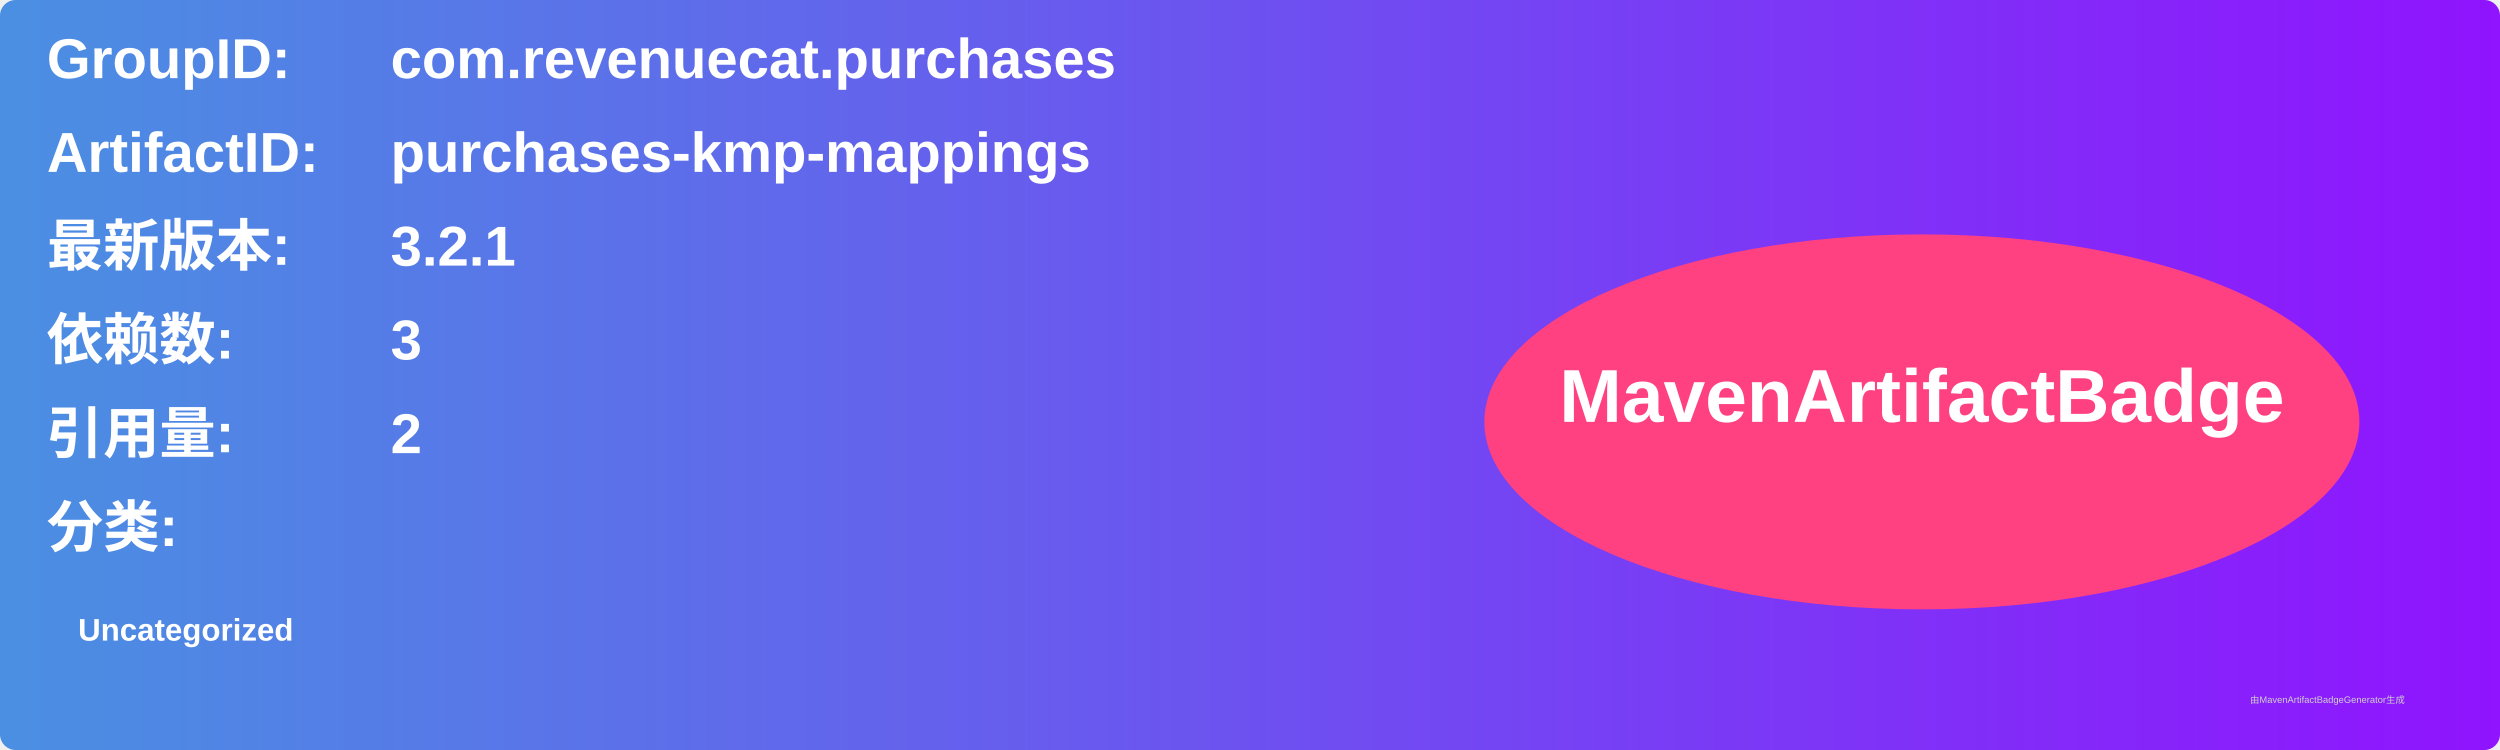
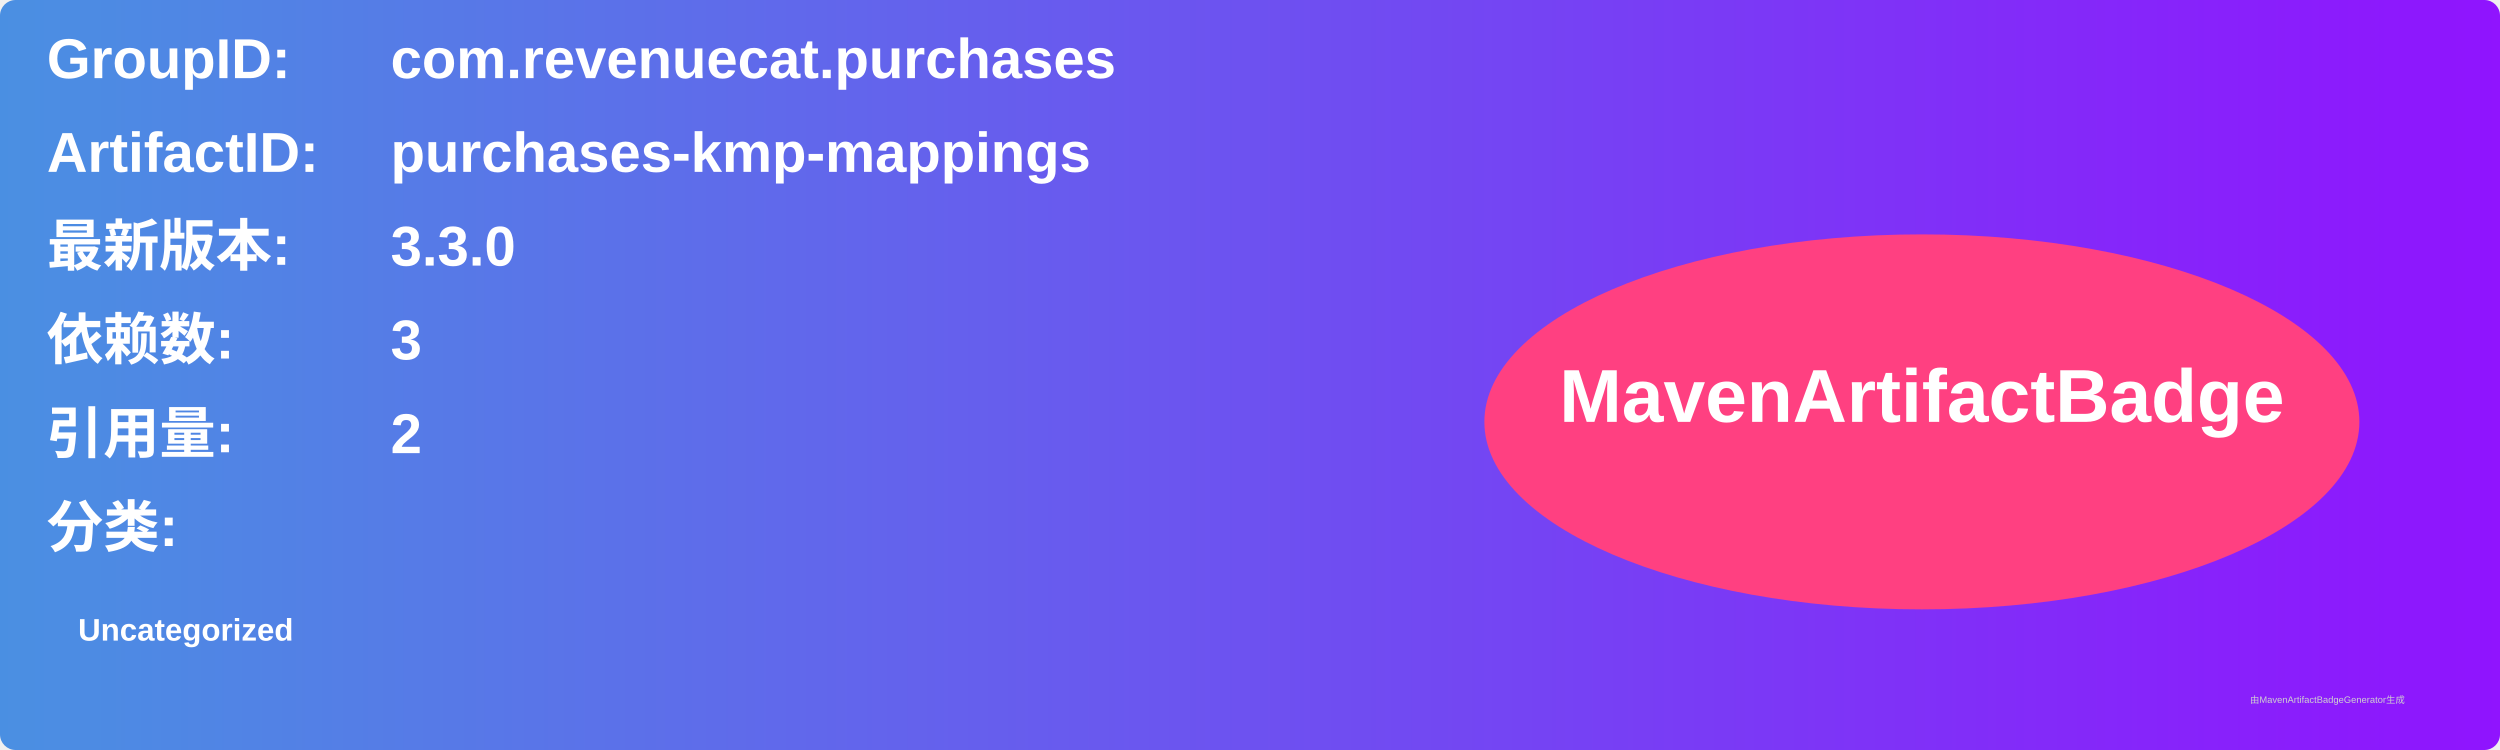
<svg xmlns="http://www.w3.org/2000/svg" width="800" height="240" viewBox="0 0 800 240">
  <linearGradient id="grad" x1="0%" y1="0%" x2="100%" y2="0%">
    <stop offset="0%" stop-color="#4a90e2" />
    <stop offset="100%" stop-color="#9013fe" />
  </linearGradient>
  <rect width="100%" height="100%" rx="5" ry="5" fill="url(#grad)" />
  <g transform="translate(15, 15)">
    <text x="0" y="10" font-family="Arial" font-size="18" fill="white" font-weight="bold" width="260">GroupID:</text>
    <text x="110" y="10" font-family="Arial" font-size="18" fill="white" font-weight="bold" width="460">com.revenuecat.purchases</text>
    <text x="0" y="40" font-family="Arial" font-size="18" fill="white" font-weight="bold" width="260">ArtifactID:</text>
    <text x="110" y="40" font-family="Arial" font-size="18" fill="white" font-weight="bold" width="460">purchases-kmp-mappings</text>
    <text x="0" y="70" font-family="Arial" font-size="18" fill="white" font-weight="bold">最新版本:</text>
    <text x="110" y="70" font-family="Arial" font-size="18" fill="white" font-weight="bold">
-       <tspan font-weight="bold">3.2.1</tspan>
+       <tspan font-weight="bold">3.3.0</tspan>
    </text>
    <text x="0" y="100" font-family="Arial" font-size="18" fill="white" font-weight="bold">依赖数: </text>
    <text x="110" y="100" font-family="Arial" font-size="18" fill="white">
      <tspan font-weight="bold">3</tspan>
    </text>
    <text x="0" y="130" font-family="Arial" font-size="18" fill="white" font-weight="bold">引用量: </text>
    <text x="110" y="130" font-family="Arial" font-size="18" fill="white">
      <tspan font-weight="bold">2</tspan>
    </text>
    <text x="0" y="160" font-family="Arial" font-size="18" fill="white" font-weight="bold">分类:</text>
    <text x="10" y="190" font-family="Arial" font-size="10" fill="white">
      <tspan font-weight="bold">Uncategorized</tspan>
    </text>
    <ellipse cx="600" cy="120" rx="140" ry="60" fill="#ff4081" />
    <text x="600" y="120" text-anchor="middle" font-family="Arial" font-size="24" fill="white" font-weight="bold">MavenArtifactBadge</text>
  </g>
  <text x="720" y="225" font-family="Arial" font-size="3" fill="#d0d0d0">由MavenArtifactBadgeGenerator生成</text>
</svg>
